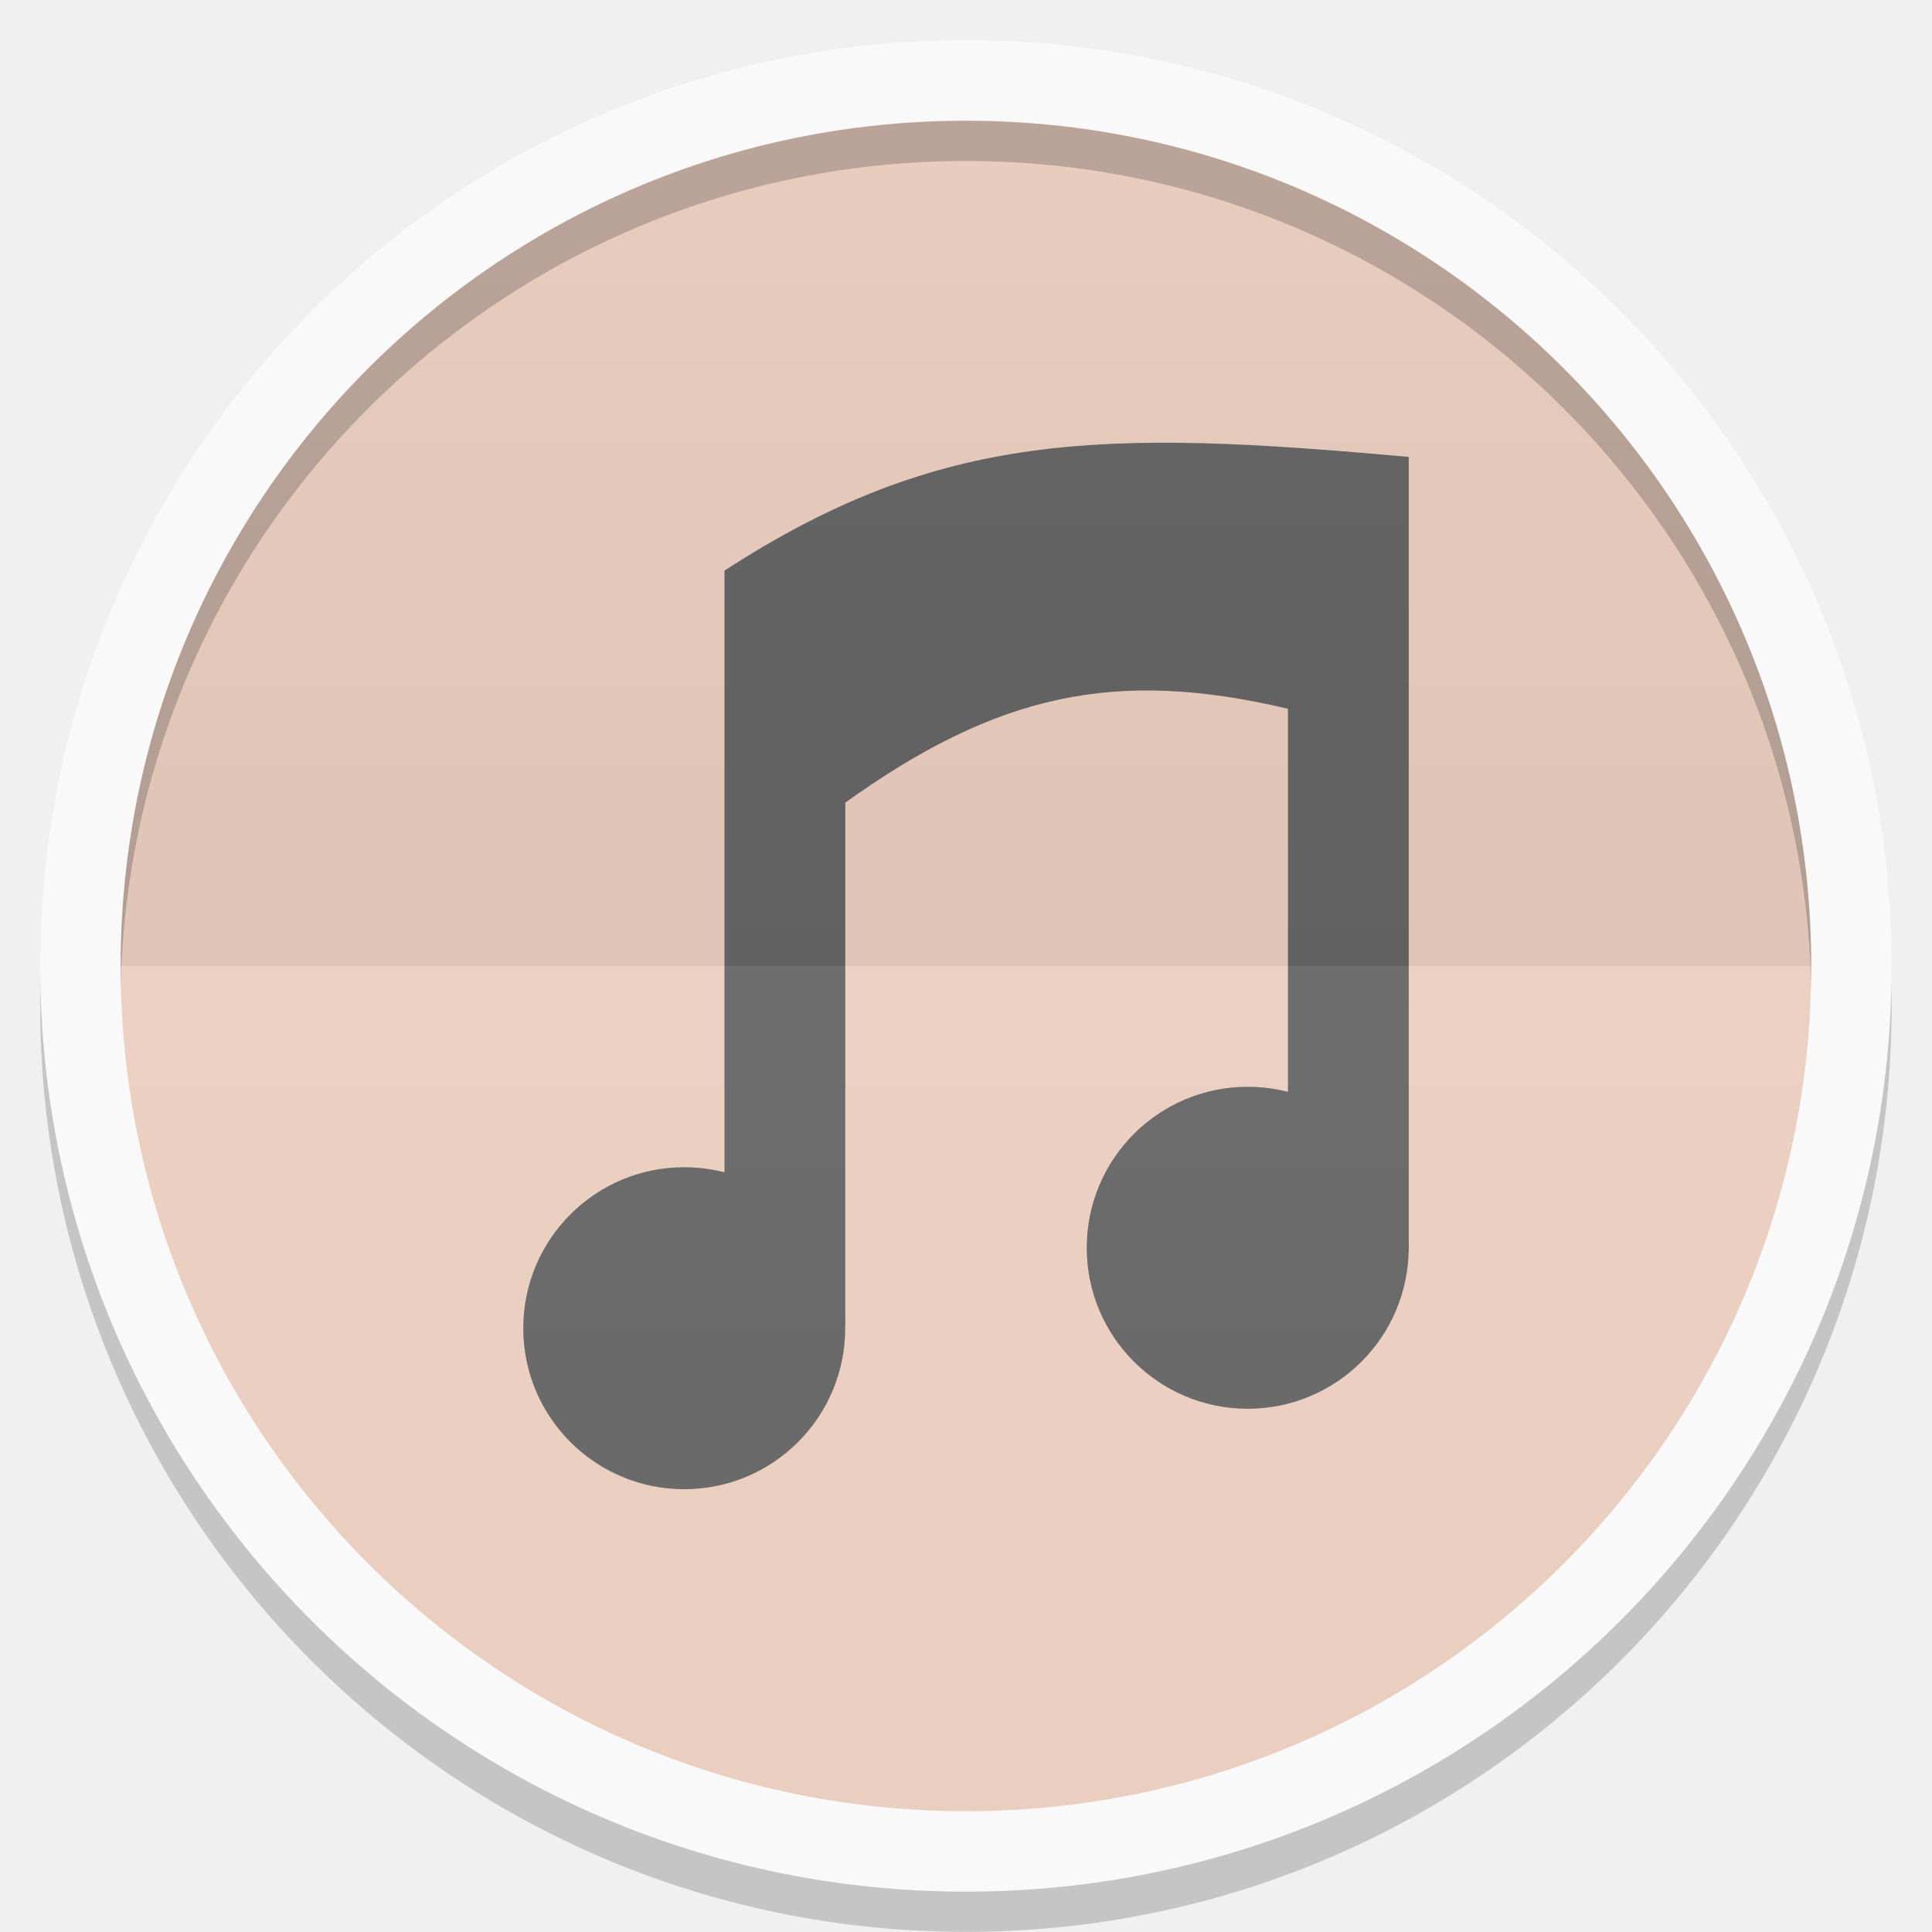
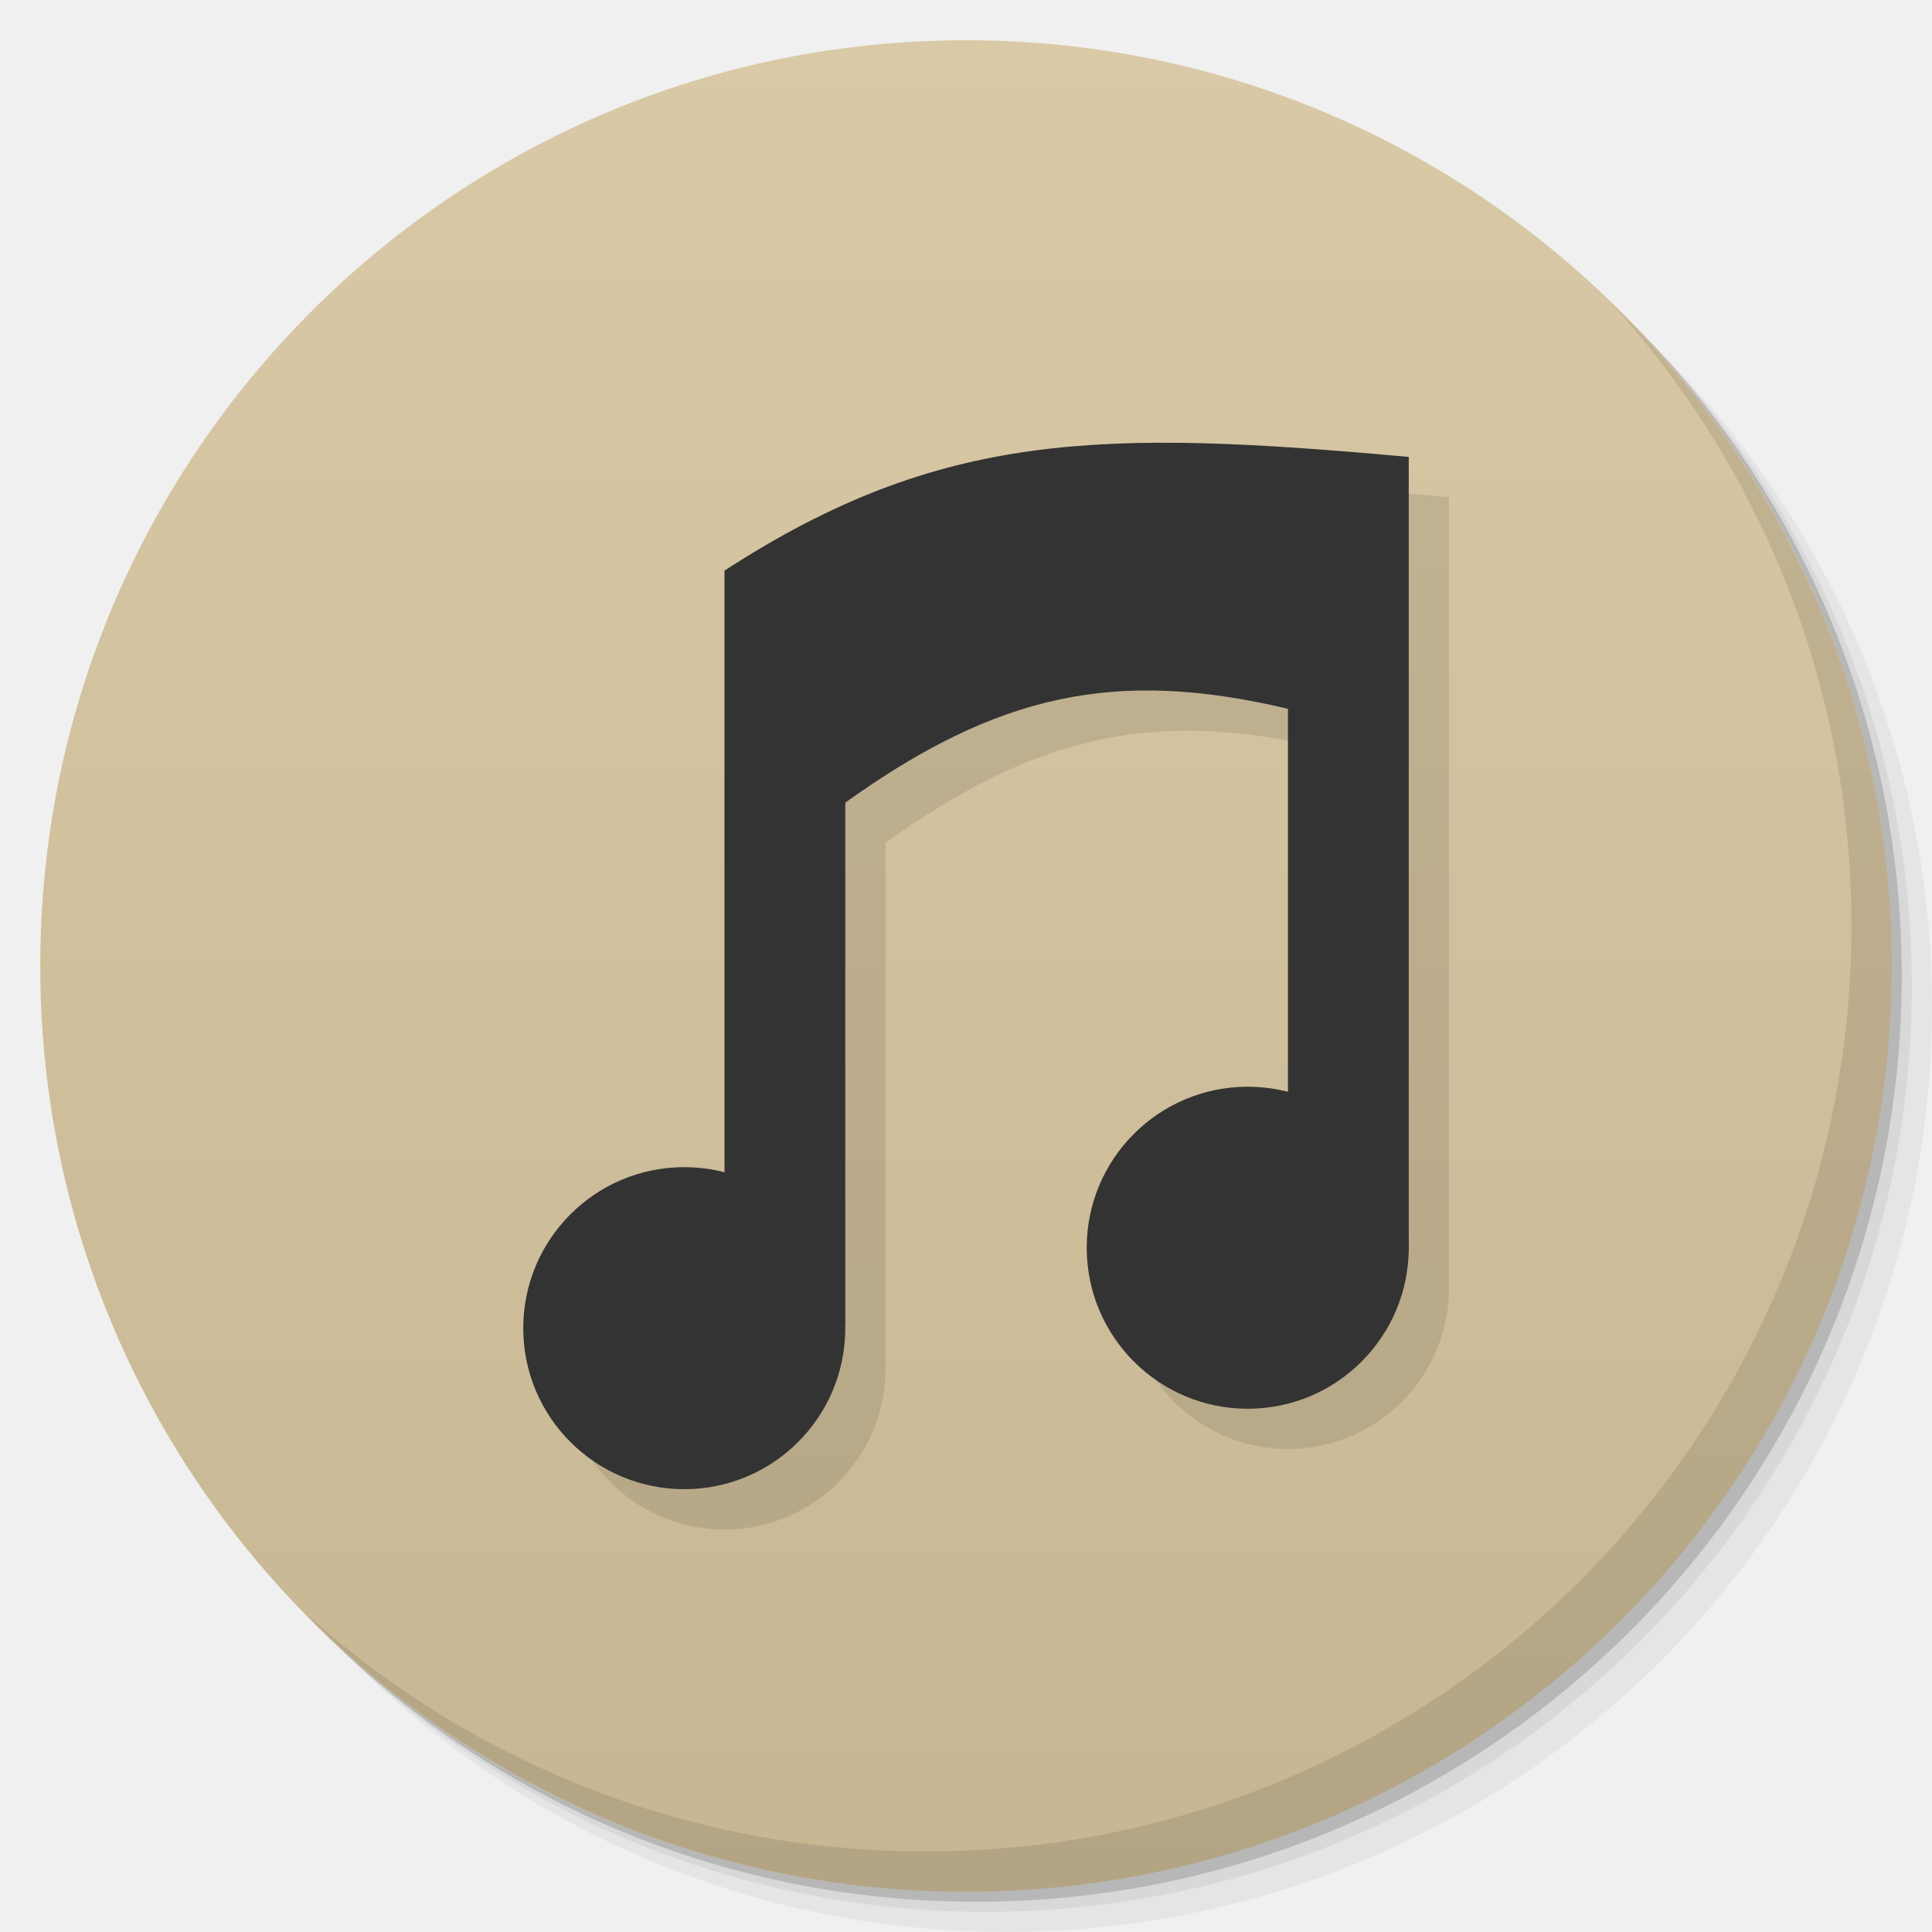
- <svg xmlns="http://www.w3.org/2000/svg" xmlns:xlink="http://www.w3.org/1999/xlink" width="48" viewBox="0 0 13.547 13.547" height="48">
-   <defs>
-     <clipPath>
-       <path d="M 92.311,355.545 L 479.511,355.545 L 479.511,68.185 L 92.311,68.185 L 92.311,355.545 z" />
-     </clipPath>
-     <clipPath>
-       <path d="M 93.311,69.185 L 478.511,69.185 L 478.511,354.545 L 93.311,354.545 L 93.311,69.185 z" />
-     </clipPath>
-     <clipPath>
-       <path d="M 93.311,354.545 L 478.511,354.545 L 478.511,69.185 L 93.311,69.185 L 93.311,354.545 z" />
-     </clipPath>
-     <clipPath>
-       <path d="M 95.311,352.545 L 476.403,352.545 L 476.403,71.423 L 95.311,71.423 L 95.311,352.545 z" />
-     </clipPath>
-     <clipPath>
-       <rect height="96" x="-100" width="96" fill="#fff" />
-     </clipPath>
-     <clipPath>
-       <path d="M 54.1,12.5 12.9,54.7 C -2.7,70.3 23,69 32.3,74.9 36.6,77.7 18.5,81.3 22.2,85 c 3.6,3.7 21.7,7.1 25.3,10.7 3.6,3.7 -7.3,7.6 -3.7,11.3 3.5,3.7 11.9,0.2 13.4,8.6 1.1,6.2 15.4,3.1 21.8,-2.2 4,-3.4 -6.9,-3.4 -3.3,-7.1 9,-9.1 17,-4.1 20.3,-12.5 1.8,-4.5 -13.6,-7.7 -9.5,-10.6 9.8,-6.9 45.8,-10.4 29.2,-27 L 73,12.5 c -5.3,-5 -14,-5 -18.9,0 z m -9.9,64.7 c 0.9,0 30.8,4 19.3,7.1 -4.4,1.2 -24.6,-7.1 -19.3,-7.1 z m 57.2,16.6 c 0,2.1 16.3,3.3 15.4,-0.5 -1.3,-6.4 -13.6,-5.9 -15.4,0.5 z m -69.5,11.1 c 3.7,3.2 9.3,-0.7 11.1,-5.2 -3.6,-4.7 -16.9,0.3 -11.1,5.2 z m 67.5,-6.7 c -4.6,4.2 0.8,8.6 5.3,5.7 1.2,-0.8 -0.1,-4.7 -5.3,-5.7 z" />
-     </clipPath>
-     <clipPath>
-       <rect height="84" rx="6" y="6" x="6" width="84" fill="#fff" />
-     </clipPath>
-     <clipPath>
-       <rect height="20" rx="2" y="1" x="1" width="20" fill="#fff" fill-rule="evenodd" />
-     </clipPath>
-     <clipPath>
-       <path d="M -670.14,51.863 L -114.616,405.003 L -257.111,510.326 L -514.221,-71.013 L -670.14,51.863 z" />
-     </clipPath>
-     <clipPath>
-       <rect height="96" x="-100" width="96" fill="#fff" />
-     </clipPath>
-     <clipPath>
-       <rect height="84" rx="6" y="6" x="6" width="84" fill="#fff" />
-     </clipPath>
-     <clipPath>
-       <rect height="20" rx="2" y="1" x="1" width="20" fill="#fff" fill-rule="evenodd" />
-     </clipPath>
-     <linearGradient xlink:href="#1" id="0" gradientUnits="userSpaceOnUse" y1="24" x2="0" y2="48" gradientTransform="matrix(0.2822222,0,0,0.2822222,6.7399158e-7,-6.3183333e-6)" />
+ <svg xmlns="http://www.w3.org/2000/svg" xmlns:xlink="http://www.w3.org/1999/xlink" width="48" viewBox="0 0 13.547 13.547" height="48" id="svg2" version="1.1">
+   <defs id="defs4">
+     <linearGradient id="linearGradient3944">
+       <stop style="stop-color:#ea635d;stop-opacity:1;" offset="0" id="stop3946" />
+       <stop style="stop-color:#f96963;stop-opacity:1;" offset="1" id="stop3948" />
+     </linearGradient>
+     <linearGradient id="0">
+       <stop stop-color="#198ba6" id="stop7" />
+       <stop offset="1" stop-color="#42c9e7" id="stop9" />
+     </linearGradient>
+     <clipPath id="clipPath11">
+       <path d="m 489.217,197.275 c -2.603,0 -3.953,-1.367 -3.953,-3.971 l 0,0 0,-1.034 c 0,-2.604 1.35,-3.971 3.953,-3.971 l 0,0 1.035,0 c 2.62,0 3.97,1.367 3.97,3.971 l 0,0 0,1.034 c 0,2.604 -1.35,3.971 -3.97,3.971 l 0,0 -1.035,0 z" id="path13" />
+     </clipPath>
    <linearGradient id="1">
-       <stop stop-color="#ffffff" />
-       <stop offset="1" stop-color="#ffffff" stop-opacity="0" />
-     </linearGradient>
-     <linearGradient xlink:href="#3" id="2" y1="24" x2="0" y2="48" gradientUnits="userSpaceOnUse" gradientTransform="matrix(-0.2822222,0,0,-0.2822222,13.54666,13.54667)" />
-     <linearGradient id="3">
-       <stop />
-       <stop offset="1" stop-opacity="0" />
-     </linearGradient>
+       <stop stop-color="#620000" id="stop16" offset="0" style="stop-color:#f96963;stop-opacity:1;" />
+       <stop offset="1" stop-color="#dd0f0f" id="stop18" style="stop-color:#f96963;stop-opacity:1;" />
+     </linearGradient>
+     <clipPath id="clipPath20">
+       <rect y="223" x="307" height="42" width="42" transform="matrix(0,1,-1,0,0,0)" fill="url(#2)" color="#bebebe" rx="9" id="rect22" />
+     </clipPath>
+     <linearGradient xlink:href="#1" id="2" gradientUnits="userSpaceOnUse" gradientTransform="matrix(0.175,0,0,0.175,302.8,216)" y1="280" x2="0" y2="40" />
+     <clipPath id="clipPath25">
+       <rect y="85" x="433" height="22" width="22" fill="url(#3)" color="#bebebe" rx="4" id="rect27" />
+     </clipPath>
+     <linearGradient xlink:href="#1" id="3" gradientUnits="userSpaceOnUse" gradientTransform="matrix(0.0875,0,0,0.0875,430.9,81.5)" y1="291.43" x2="0" y2="40" />
+     <clipPath id="clipPath30">
+       <rect width="30" height="30" x="433" y="37" fill="url(#4)" color="#bebebe" rx="6" id="rect32" />
+     </clipPath>
+     <linearGradient xlink:href="#1" id="4" gradientUnits="userSpaceOnUse" gradientTransform="matrix(0.1193182,0,0,0.1193182,430.1364,32.22727)" y1="291.43" x2="0" y2="40" />
+     <clipPath id="clipPath35">
+       <rect width="16" height="16" x="304" y="212" transform="matrix(0,1,-1,0,0,0)" fill="url(#5)" color="#bebebe" rx="3" id="rect37" />
+     </clipPath>
+     <linearGradient xlink:href="#1" id="5" gradientUnits="userSpaceOnUse" gradientTransform="matrix(0.06666667,0,0,0.06666667,302.4,209.3333)" y1="280" x2="0" y2="40" />
+     <clipPath id="clipPath40">
+       <rect y="46" x="34" height="220" width="220" fill="url(#6)" color="#bebebe" rx="50" id="rect42" />
+     </clipPath>
+     <linearGradient xlink:href="#1" id="6" gradientUnits="userSpaceOnUse" gradientTransform="translate(0,-4)" y1="280" x2="0" y2="40" />
+     <clipPath id="clipPath45">
+       <rect y="142" x="290" height="60" width="60" fill="url(#7)" color="#bebebe" rx="12.5" id="rect47" />
+     </clipPath>
+     <linearGradient xlink:href="#1" id="7" gradientUnits="userSpaceOnUse" y1="204" x2="0" y2="140" />
+     <clipPath id="clipPath50">
+       <rect width="88" height="88" x="292" y="32" fill="url(#8)" color="#bebebe" rx="18" id="rect52" />
+     </clipPath>
+     <linearGradient xlink:href="#1" id="8" gradientUnits="userSpaceOnUse" y1="124" x2="0" y2="28" />
+     <clipPath id="clipPath55">
+       <rect y="101" x="417" height="22" width="22" fill="url(#9)" color="#bebebe" rx="5" id="rect57" />
+     </clipPath>
+     <linearGradient xlink:href="#1" id="9" gradientUnits="userSpaceOnUse" gradientTransform="matrix(0.0875,0,0,0.0875,414.9,97.5)" y1="302.86" x2="0" y2="28.571" />
+     <clipPath id="clipPath60">
+       <rect width="30" height="30" x="417" y="53" fill="url(#A)" color="#bebebe" rx="7" id="rect62" />
+     </clipPath>
+     <linearGradient xlink:href="#1" id="A" gradientUnits="userSpaceOnUse" gradientTransform="matrix(0.1193182,0,0,0.1193182,414.1364,48.22727)" y1="299.81" x2="0" y2="31.619" />
+     <use id="B" opacity="0.2" fill="#ffffff" xlink:href="#U" />
+     <clipPath id="clipPath66">
+       <use xlink:href="#B" transform="matrix(8,0,0,8,-2141.576,-54.42424)" id="use68" />
+     </clipPath>
+     <clipPath id="clipPath70">
+       <use xlink:href="#B" id="use72" />
+     </clipPath>
+     <use id="C" fill="none" xlink:href="#U" />
+     <clipPath id="clipPath75">
+       <use xlink:href="#C" id="use77" />
+     </clipPath>
+     <clipPath id="clipPath79">
+       <use transform="matrix(8,0,0,8,-2141.576,-54.42424)" xlink:href="#C" id="use81" />
+     </clipPath>
+     <use id="D" fill="none" xlink:href="#U" />
+     <clipPath id="clipPath84">
+       <use xlink:href="#D" id="use86" />
+     </clipPath>
+     <clipPath id="clipPath88">
+       <use transform="matrix(8,0,0,8,-2141.576,-54.42424)" xlink:href="#D" id="use90" />
+     </clipPath>
+     <use id="E" fill="none" xlink:href="#U" />
+     <clipPath id="clipPath93">
+       <use xlink:href="#E" id="use95" />
+     </clipPath>
+     <clipPath id="clipPath97">
+       <use transform="matrix(8,0,0,8,-2141.576,-54.42424)" xlink:href="#E" id="use99" />
+     </clipPath>
+     <use id="F" fill="none" xlink:href="#U" />
+     <clipPath id="clipPath102">
+       <use xlink:href="#F" id="use104" />
+     </clipPath>
+     <clipPath id="clipPath106">
+       <use transform="matrix(8,0,0,8,-2141.576,-54.42424)" xlink:href="#F" id="use108" />
+     </clipPath>
+     <use id="G" fill="none" xlink:href="#U" />
+     <clipPath id="clipPath111">
+       <use xlink:href="#G" id="use113" />
+     </clipPath>
+     <clipPath id="clipPath115">
+       <use transform="matrix(8,0,0,8,-2141.576,-54.42424)" xlink:href="#G" id="use117" />
+     </clipPath>
+     <use id="H" fill="none" xlink:href="#U" />
+     <clipPath id="clipPath120">
+       <use xlink:href="#H" id="use122" />
+     </clipPath>
+     <clipPath id="clipPath124">
+       <use transform="matrix(8,0,0,8,-2141.576,-54.42424)" xlink:href="#H" id="use126" />
+     </clipPath>
+     <use id="I" fill="none" xlink:href="#U" />
+     <clipPath id="clipPath129">
+       <use xlink:href="#I" id="use131" />
+     </clipPath>
+     <clipPath id="clipPath133">
+       <rect y="223" x="307" height="42" width="42" transform="matrix(0,1,-1,0,0,0)" fill="url(#2)" color="#bebebe" rx="9" id="rect135" />
+     </clipPath>
+     <clipPath id="clipPath137">
+       <rect y="85" x="433" height="22" width="22" fill="url(#3)" color="#bebebe" rx="4" id="rect139" />
+     </clipPath>
+     <clipPath id="clipPath141">
+       <rect width="30" height="30" x="433" y="37" fill="url(#4)" color="#bebebe" rx="6" id="rect143" />
+     </clipPath>
+     <clipPath id="clipPath145">
+       <rect width="16" height="16" x="304" y="212" transform="matrix(0,1,-1,0,0,0)" fill="url(#5)" color="#bebebe" rx="3" id="rect147" />
+     </clipPath>
+     <clipPath id="clipPath149">
+       <rect y="46" x="34" height="220" width="220" fill="url(#6)" color="#bebebe" rx="50" id="rect151" />
+     </clipPath>
+     <clipPath id="clipPath153">
+       <rect y="142" x="290" height="60" width="60" fill="url(#7)" color="#bebebe" rx="12.5" id="rect155" />
+     </clipPath>
+     <clipPath id="clipPath157">
+       <rect width="88" height="88" x="292" y="32" fill="url(#8)" color="#bebebe" rx="18" id="rect159" />
+     </clipPath>
+     <clipPath id="clipPath161">
+       <rect y="101" x="417" height="22" width="22" fill="url(#9)" color="#bebebe" rx="5" id="rect163" />
+     </clipPath>
+     <clipPath id="clipPath165">
+       <rect width="30" height="30" x="417" y="53" fill="url(#A)" color="#bebebe" rx="7" id="rect167" />
+     </clipPath>
+     <clipPath id="clipPath169">
+       <use transform="matrix(8,0,0,8,-2141.576,-54.42424)" xlink:href="#I" id="use171" />
+     </clipPath>
+     <use id="J" fill="none" xlink:href="#U" />
+     <clipPath id="clipPath174">
+       <use xlink:href="#J" id="use176" />
+     </clipPath>
+     <clipPath id="clipPath178">
+       <use transform="matrix(8,0,0,8,-2141.576,-54.42424)" xlink:href="#J" id="use180" />
+     </clipPath>
+     <use id="K" fill="none" xlink:href="#U" />
+     <clipPath id="clipPath183">
+       <use xlink:href="#K" id="use185" />
+     </clipPath>
+     <clipPath id="clipPath187">
+       <use transform="matrix(8,0,0,8,-2141.576,-54.42424)" xlink:href="#K" id="use189" />
+     </clipPath>
+     <use id="L" fill="none" xlink:href="#U" />
+     <clipPath id="clipPath192">
+       <use xlink:href="#L" id="use194" />
+     </clipPath>
+     <clipPath id="clipPath196">
+       <use transform="matrix(8,0,0,8,-2141.576,-54.42424)" xlink:href="#L" id="use198" />
+     </clipPath>
+     <use id="M" fill="none" xlink:href="#U" />
+     <clipPath id="clipPath201">
+       <use xlink:href="#M" id="use203" />
+     </clipPath>
+     <clipPath id="clipPath205">
+       <use transform="matrix(8,0,0,8,-2141.576,-54.42424)" xlink:href="#M" id="use207" />
+     </clipPath>
+     <use id="N" fill="none" xlink:href="#U" />
+     <clipPath id="clipPath210">
+       <use xlink:href="#N" id="use212" />
+     </clipPath>
+     <clipPath id="clipPath214">
+       <use transform="matrix(8,0,0,8,-2141.576,-54.42424)" xlink:href="#N" id="use216" />
+     </clipPath>
+     <use id="O" fill="none" xlink:href="#U" />
+     <clipPath id="clipPath219">
+       <use xlink:href="#O" id="use221" />
+     </clipPath>
+     <clipPath id="clipPath223">
+       <use transform="matrix(8,0,0,8,-2141.576,-54.42424)" xlink:href="#O" id="use225" />
+     </clipPath>
+     <clipPath id="clipPath227">
+       <path d="m 296,26 a 10,10 0 1 1 -20,0 10,10 0 1 1 20,0 z" id="path229" />
+     </clipPath>
+     <linearGradient gradientUnits="userSpaceOnUse" x2="0" y2="40" y1="280" xlink:href="#Q" id="P" gradientTransform="matrix(.175 0 0 .175 302.8 216)" />
+     <linearGradient id="Q">
+       <stop stop-color="#151515" id="stop233" />
+       <stop offset="1" stop-color="#222" id="stop235" />
+     </linearGradient>
+     <linearGradient gradientUnits="userSpaceOnUse" x2="0" y2="90" y1="230" xlink:href="#Q" id="R" gradientTransform="matrix(.375 0 0 .375 298 16)" />
+     <linearGradient gradientUnits="userSpaceOnUse" x2="0" y2="90" y1="230" xlink:href="#Q" id="S" gradientTransform="matrix(.25 0 0 .25 300 132)" />
+     <clipPath id="clipPath239">
+       <rect height="20" rx="4" y="78" x="434" width="20" color="#bebebe" id="rect241" />
+     </clipPath>
+     <clipPath id="clipPath243">
+       <rect height="22" rx="4" y="77" x="433" width="22" color="#bebebe" id="rect245" />
+     </clipPath>
+     <clipPath id="clipPath247">
+       <rect height="22" rx="5" y="77" x="433" width="22" color="#bebebe" id="rect249" />
+     </clipPath>
+     <clipPath id="clipPath251">
+       <rect height="30" rx="6" y="29" x="433" width="30" color="#bebebe" id="rect253" />
+     </clipPath>
+     <clipPath id="clipPath255">
+       <rect transform="matrix(0 -1 1 0 0 0)" height="60" rx="12.5" y="142" x="306" width="60" fill="url(#S)" color="#bebebe" id="rect257" />
+     </clipPath>
+     <clipPath id="clipPath259">
+       <rect height="90" rx="18.75" y="31" x="307" width="90" fill="url(#R)" color="#bebebe" id="rect261" />
+     </clipPath>
+     <clipPath id="clipPath263">
+       <rect height="30" rx="4" y="29" x="433" width="30" opacity="0.2" fill="#6d6d6d" color="#bebebe" id="rect265" />
+     </clipPath>
+     <clipPath id="clipPath267">
+       <rect height="22" rx="3" y="77" x="433" width="22" opacity="0.2" fill="#6d6d6d" color="#bebebe" id="rect269" />
+     </clipPath>
+     <clipPath id="clipPath271">
+       <path d="m 144,70 c -49.706,0 -90,40.294 -90,90 0,49.706 40.294,90 90,90 49.706,0 90,-40.294 90,-90 0,-49.706 -40.294,-90 -90,-90 z m 0,32.188 c 32.033,0 58,25.967 58,58 0,32.033 -25.967,58 -58,58 -32.033,0 -58,-25.967 -58,-58 0,-32.033 25.967,-58 58,-58 z" id="path273" />
+     </clipPath>
+     <clipPath id="clipPath275">
+       <path d="m 152,204 a 8,8 0 1 1 -16,0 8,8 0 1 1 16,0 z" id="path277" />
+     </clipPath>
+     <clipPath id="clipPath279">
+       <rect height="16" rx="3" y="116" x="432" width="16" color="#bebebe" id="rect281" />
+     </clipPath>
+     <clipPath id="clipPath283">
+       <path d="m 145,215 c 33.137,0 60,-26.863 60,-60 0,-33.137 -26.863,-60 -60,-60 -33.137,0 -60,26.863 -60,60 0,12.507 3.829,24.106 10.375,33.719 L 89,211 111.281,204.625 C 120.894,211.172 132.493,215 145,215 z" id="path285" />
+     </clipPath>
+     <clipPath id="clipPath287">
+       <path d="m 98.031,23.191 c -41.492,1.052 -74.844,35.068 -74.844,76.812 0,42.407 34.406,76.812 76.812,76.812 42.407,0 76.812,-34.406 76.812,-76.812 0,-42.407 -34.406,-76.812 -76.812,-76.812 -0.663,0 -1.31,-0.017 -1.969,0 z M 100,50.66 c 27.245,0 49.344,22.099 49.344,49.344 -1e-5,27.245 -22.099,49.344 -49.344,49.344 -27.245,-1e-5 -49.344,-22.099 -49.344,-49.344 0,-27.245 22.099,-49.344 49.344,-49.344 z" id="path289" />
+     </clipPath>
+     <clipPath id="clipPath291">
+       <rect height="16" rx="2" y="116" x="432" width="16" opacity="0.2" fill="#6d6d6d" color="#bebebe" id="rect293" />
+     </clipPath>
+     <clipPath id="clipPath295">
+       <rect height="240" rx="50" y="36" x="24" width="240" fill="#986767" color="#bebebe" id="rect297" />
+     </clipPath>
+     <clipPath id="clipPath299">
+       <rect transform="rotate(90)" height="42" rx="9" y="223" x="307" width="42" fill="url(#P)" color="#bebebe" id="rect301" />
+     </clipPath>
+     <linearGradient xlink:href="#0" id="T" gradientUnits="userSpaceOnUse" gradientTransform="matrix(1.210546,0,0,1.212299,-131.3481,-325.0735)" y1="279.1" x2="0" y2="268.33" />
+     <path id="U" d="m 296,26 a 10,10 0 1 1 -20,0 10,10 0 1 1 20,0 z" color="#000000" />
+     <linearGradient xlink:href="#W" id="V" y1="46.752" x2="0" y2="-24.433" gradientUnits="userSpaceOnUse" />
+     <linearGradient id="W">
+       <stop stop-color="#c7c7c7" id="stop307" />
+       <stop offset="1" stop-color="#dedede" id="stop309" />
+     </linearGradient>
+     <linearGradient xlink:href="#W" id="linearGradient3312" gradientUnits="userSpaceOnUse" y1="46.752" x2="0" y2="-24.433" gradientTransform="matrix(0.2363048,0,0,0.1863373,-11.35038,4.834975)" />
+     <linearGradient xlink:href="#W-1" id="linearGradient3312-3" gradientUnits="userSpaceOnUse" y1="46.752" x2="0" y2="-24.433" gradientTransform="matrix(0.2363048,0,0,0.1863373,-11.35038,4.834975)" />
+     <linearGradient id="W-1">
+       <stop stop-color="#c7c7c7" id="stop307-9" />
+       <stop offset="1" stop-color="#dedede" id="stop309-6" />
+     </linearGradient>
+     <linearGradient xlink:href="#1" id="linearGradient3938" x1="7.056" y1="13.264" x2="6.773" y2="0.282" gradientUnits="userSpaceOnUse" />
+     <linearGradient xlink:href="#linearGradient3798" id="linearGradient3950" x1="-25.5" y1="15" x2="-25.5" y2="11" gradientUnits="userSpaceOnUse" />
+     <linearGradient xlink:href="#linearGradient3944" id="linearGradient3990" gradientUnits="userSpaceOnUse" x1="-25.5" y1="15" x2="-25.5" y2="11" />
+     <linearGradient xlink:href="#linearGradient3944" id="linearGradient3992" gradientUnits="userSpaceOnUse" x1="-25.5" y1="15" x2="-25.5" y2="11" gradientTransform="matrix(15.33333,0,0,11.5,415,-125.5)" />
+     <linearGradient xlink:href="#linearGradient3944" id="linearGradient4001" gradientUnits="userSpaceOnUse" x1="-25.5" y1="15" x2="-25.5" y2="11" />
+     <linearGradient xlink:href="#linearGradient3944" id="linearGradient4008" gradientUnits="userSpaceOnUse" x1="-25.5" y1="15" x2="-25.5" y2="11" />
+     <linearGradient xlink:href="#linearGradient3944" id="linearGradient4013" gradientUnits="userSpaceOnUse" x1="-25.5" y1="15" x2="-25.5" y2="11" />
+     <linearGradient xlink:href="#linearGradient3944" id="linearGradient4015" gradientUnits="userSpaceOnUse" x1="-25.5" y1="15" x2="-25.5" y2="11" gradientTransform="matrix(15.33333,0,0,11.5,415,-125.5)" />
+     <linearGradient xlink:href="#linearGradient3944" id="linearGradient4022" gradientUnits="userSpaceOnUse" x1="-25.5" y1="15" x2="-25.5" y2="11" />
+     <linearGradient xlink:href="#linearGradient3944" id="linearGradient4024" gradientUnits="userSpaceOnUse" x1="-25.5" y1="15" x2="-25.5" y2="11" gradientTransform="matrix(15.33333,0,0,11.5,415,-125.5)" />
+     <linearGradient xlink:href="#linearGradient3944" id="linearGradient4031" gradientUnits="userSpaceOnUse" x1="-25.5" y1="15" x2="-25.5" y2="11" />
+     <linearGradient xlink:href="#linearGradient3944" id="linearGradient4036" gradientUnits="userSpaceOnUse" x1="-25.5" y1="15" x2="-25.5" y2="11" />
+     <linearGradient xlink:href="#linearGradient3798" id="linearGradient3804" x1="24" y1="47" x2="24" y2="1" gradientUnits="userSpaceOnUse" />
+     <linearGradient id="linearGradient3798">
+       <stop style="stop-color:#c7b692;stop-opacity:1;" offset="0" id="stop3800" />
+       <stop style="stop-color:#dac9a6;stop-opacity:1;" offset="1" id="stop3802" />
+     </linearGradient>
+     <linearGradient gradientTransform="matrix(0.2822222,0,0,0.2822222,-17.27378,1.581336)" y2="1" x2="24" y1="47" x1="24" gradientUnits="userSpaceOnUse" id="linearGradient3258" xlink:href="#linearGradient3798" />
+     <linearGradient xlink:href="#0-5" id="5-3" x1="12" x2="36" gradientUnits="userSpaceOnUse" gradientTransform="matrix(1,0,0,1.142857,0,-146.1946)" />
+     <linearGradient id="0-5">
+       <stop stop-color="#8c93d1" id="stop7-5" />
+       <stop offset="1" stop-color="#f2dcaa" id="stop9-7" />
+     </linearGradient>
+     <linearGradient x2="36" x1="12" gradientTransform="matrix(1,0,0,1.142857,0,-146.1946)" gradientUnits="userSpaceOnUse" id="linearGradient3079" xlink:href="#0-5" />
+     <linearGradient xlink:href="#0-5" id="linearGradient3215" gradientUnits="userSpaceOnUse" gradientTransform="matrix(1,0,0,1.142857,0,-146.1946)" x1="12" x2="36" />
  </defs>
-   <g>
-     <rect width="12.982" x="0.282" y="0.564" rx="6.491" height="12.982" opacity="0.18" fill-rule="evenodd" />
-     <rect height="12.982" rx="6.491" y="0.282" x="0.282" width="12.982" fill="#f9f9f9" fill-rule="evenodd" />
+   <g id="layer1">
+     <path style="opacity:0.05;fill:#000000;fill-opacity:1;stroke:none" d="M 25,2 C 12.297,2 2,12.297 2,25 2,31.367 4.601,37.117 8.781,41.281 12.866,44.994 18.296,47.25 24.25,47.25 c 12.703,0 23,-10.297 23,-23 0,-5.954 -2.256,-11.384 -5.969,-15.469 C 37.117,4.601 31.367,2 25,2 z M 41.281,8.781 C 45.136,12.894 47.5,18.419 47.5,24.5 c 0,12.703 -10.297,23 -23,23 C 18.419,47.5 12.894,45.136 8.781,41.281 12.941,45.425 18.665,48 25,48 37.703,48 48,37.703 48,25 48,18.665 45.425,12.941 41.281,8.781 z" transform="scale(0.2822222,0.2822222)" id="path3978" />
+     <path style="opacity:0.1;fill:#000000;fill-opacity:1;stroke:none" d="M 41.281,8.781 C 44.994,12.866 47.25,18.296 47.25,24.25 c 0,12.703 -10.297,23 -23,23 -5.954,0 -11.384,-2.256 -15.469,-5.969 C 12.894,45.136 18.419,47.5 24.5,47.5 c 12.703,0 23,-10.297 23,-23 0,-6.081 -2.364,-11.606 -6.219,-15.719 z" transform="scale(0.2822222,0.2822222)" id="path3976" />
+     <path transform="matrix(4.327407,0,0,3.245556,117.1928,-35.34833)" d="m -24,13 a 1.5,2 0 1 1 -3,0 1.5,2 0 1 1 3,0 z" id="path3952" style="opacity:0.2;fill:#000000;fill-opacity:1;stroke:none" />
  </g>
-   <g>
-     <path d="m 12.7,6.773 c 0,-3.273 -2.653,-5.927 -5.927,-5.927 -3.273,0 -5.927,2.654 -5.927,5.927 0,3.273 2.653,5.927 5.927,5.927 3.273,0 5.927,-2.653 5.927,-5.927 z" fill="#eacec0" />
-     <g fill="#666666">
-       <path d="M 5.927,5.628 C 6.991,4.866 7.82,4.683 9.031,4.97 l 0,2.839 C 8.974,7.921 8.731,8.471 9.878,8.782 l 8e-7,-5.578 C 7.731,3.009 6.596,3.018 5.08,4.001 l 0,4.466 C 5.464,7.888 3.504,9.832 5.927,9.29 z" />
-       <path transform="matrix(0.2126999,0,0,0.1989279,5.544581,1.039869)" d="m 1.796,41.59 c 0,3.134 -2.376,5.675 -5.307,5.675 -2.931,0 -5.307,-2.541 -5.307,-5.675 0,-3.134 2.376,-5.675 5.307,-5.675 2.931,0 5.307,2.541 5.307,5.675 z" id="4" />
-       <use transform="matrix(1 0 0 1 3.951 -0.564)" xlink:href="#4" />
+   <g id="layer2">
+     <path style="opacity:1;fill:url(#linearGradient3950);fill-opacity:1.0;stroke:none" id="path3942" d="m -24,13 a 1.5,2 0 1 1 -3,0 1.5,2 0 1 1 3,0 z" transform="matrix(4.327407,0,0,3.245556,117.1222,-35.41889)" />
+     <path style="opacity:0.1;fill:#000000;fill-opacity:1;stroke:none" d="M 40.031 7.531 C 43.744 11.616 46 17.046 46 23 C 46 35.703 35.703 46 23 46 C 17.046 46 11.616 43.744 7.531 40.031 C 11.709 44.323 17.538 47 24 47 C 36.703 47 47 36.703 47 24 C 47 17.538 44.323 11.709 40.031 7.531 z " transform="scale(0.2822222,0.2822222)" id="path4027" />
+   </g>
+   <g id="layer3">
+     <g id="g3978" style="opacity:0.1">
+       <path style="fill:#000000;fill-opacity:1" id="path3202" d="M 6.209,5.91 C 7.273,5.148 8.103,4.965 9.313,5.252 l 0,2.839 C 9.256,8.204 9.013,8.753 10.16,9.064 l 10e-7,-5.578 C 8.013,3.291 6.879,3.301 5.362,4.283 l 0,4.466 C 5.746,8.17 3.786,10.115 6.209,9.572 z" />
+       <path style="fill:#000000;fill-opacity:1" id="path3204" d="m 6.209,9.596 c 0,0.623 -0.505,1.129 -1.129,1.129 -0.623,0 -1.129,-0.505 -1.129,-1.129 0,-0.623 0.505,-1.129 1.129,-1.129 0.623,0 1.129,0.505 1.129,1.129 z" />
+       <use style="fill:#000000;fill-opacity:1" height="13.547" width="13.547" y="0" x="0" id="use3206" xlink:href="#4" transform="translate(4.233222,-0.2817773)" />
+       <path d="m 10.16,9.031 c 0,0.623 -0.505,1.129 -1.129,1.129 -0.623,0 -1.129,-0.505 -1.129,-1.129 0,-0.623 0.505,-1.129 1.129,-1.129 0.623,0 1.129,0.505 1.129,1.129 z" id="path3208" style="fill:#000000;fill-opacity:1" />
    </g>
-   </g>
-   <g>
-     <path d="m 6.773,0.847 c -3.273,0 -5.927,2.653 -5.927,5.927 0,0.047 -0.001,0.095 0,0.141 0.074,-3.209 2.7,-5.786 5.927,-5.786 3.226,0 5.852,2.577 5.927,5.786 0.001,-0.046 0,-0.094 0,-0.141 0,-3.273 -2.654,-5.927 -5.927,-5.927 z" opacity="0.2" />
-     <path d="M 0.847,6.773 C 0.847,10.047 3.5,12.7 6.773,12.7 c 3.273,0 5.927,-2.653 5.927,-5.927 l -11.853,0 z" opacity="0.05" fill="url(#0)" />
-     <path d="m 12.7,6.773 c 0,-3.273 -2.653,-5.927 -5.927,-5.927 -3.273,0 -5.927,2.653 -5.927,5.927 l 11.853,0 z" opacity="0.05" fill="url(#2)" />
+     <path style="fill:#333333;fill-opacity:1" id="path3077" d="M 5.927,5.628 C 6.991,4.866 7.82,4.683 9.031,4.97 l 0,2.839 C 8.974,7.921 8.731,8.471 9.878,8.782 l 8e-7,-5.578 C 7.731,3.009 6.596,3.018 5.08,4.001 l 0,4.466 C 5.464,7.888 3.504,9.832 5.927,9.29 z" />
+     <path style="fill:#333333;fill-opacity:1" id="path3079" d="m 5.927,9.313 c 0,0.623 -0.505,1.129 -1.129,1.129 -0.623,0 -1.129,-0.505 -1.129,-1.129 0,-0.623 0.505,-1.129 1.129,-1.129 0.623,0 1.129,0.505 1.129,1.129 z" />
+     <use style="fill:#666666" height="13.547" width="13.547" y="0" x="0" id="use3081" xlink:href="#4" transform="translate(3.951,-0.564)" />
+     <path d="m 9.878,8.749 c 0,0.623 -0.505,1.129 -1.129,1.129 -0.623,0 -1.129,-0.505 -1.129,-1.129 0,-0.623 0.505,-1.129 1.129,-1.129 0.623,0 1.129,0.505 1.129,1.129 z" id="path19616" style="fill:#333333;fill-opacity:1" />
  </g>
</svg>
